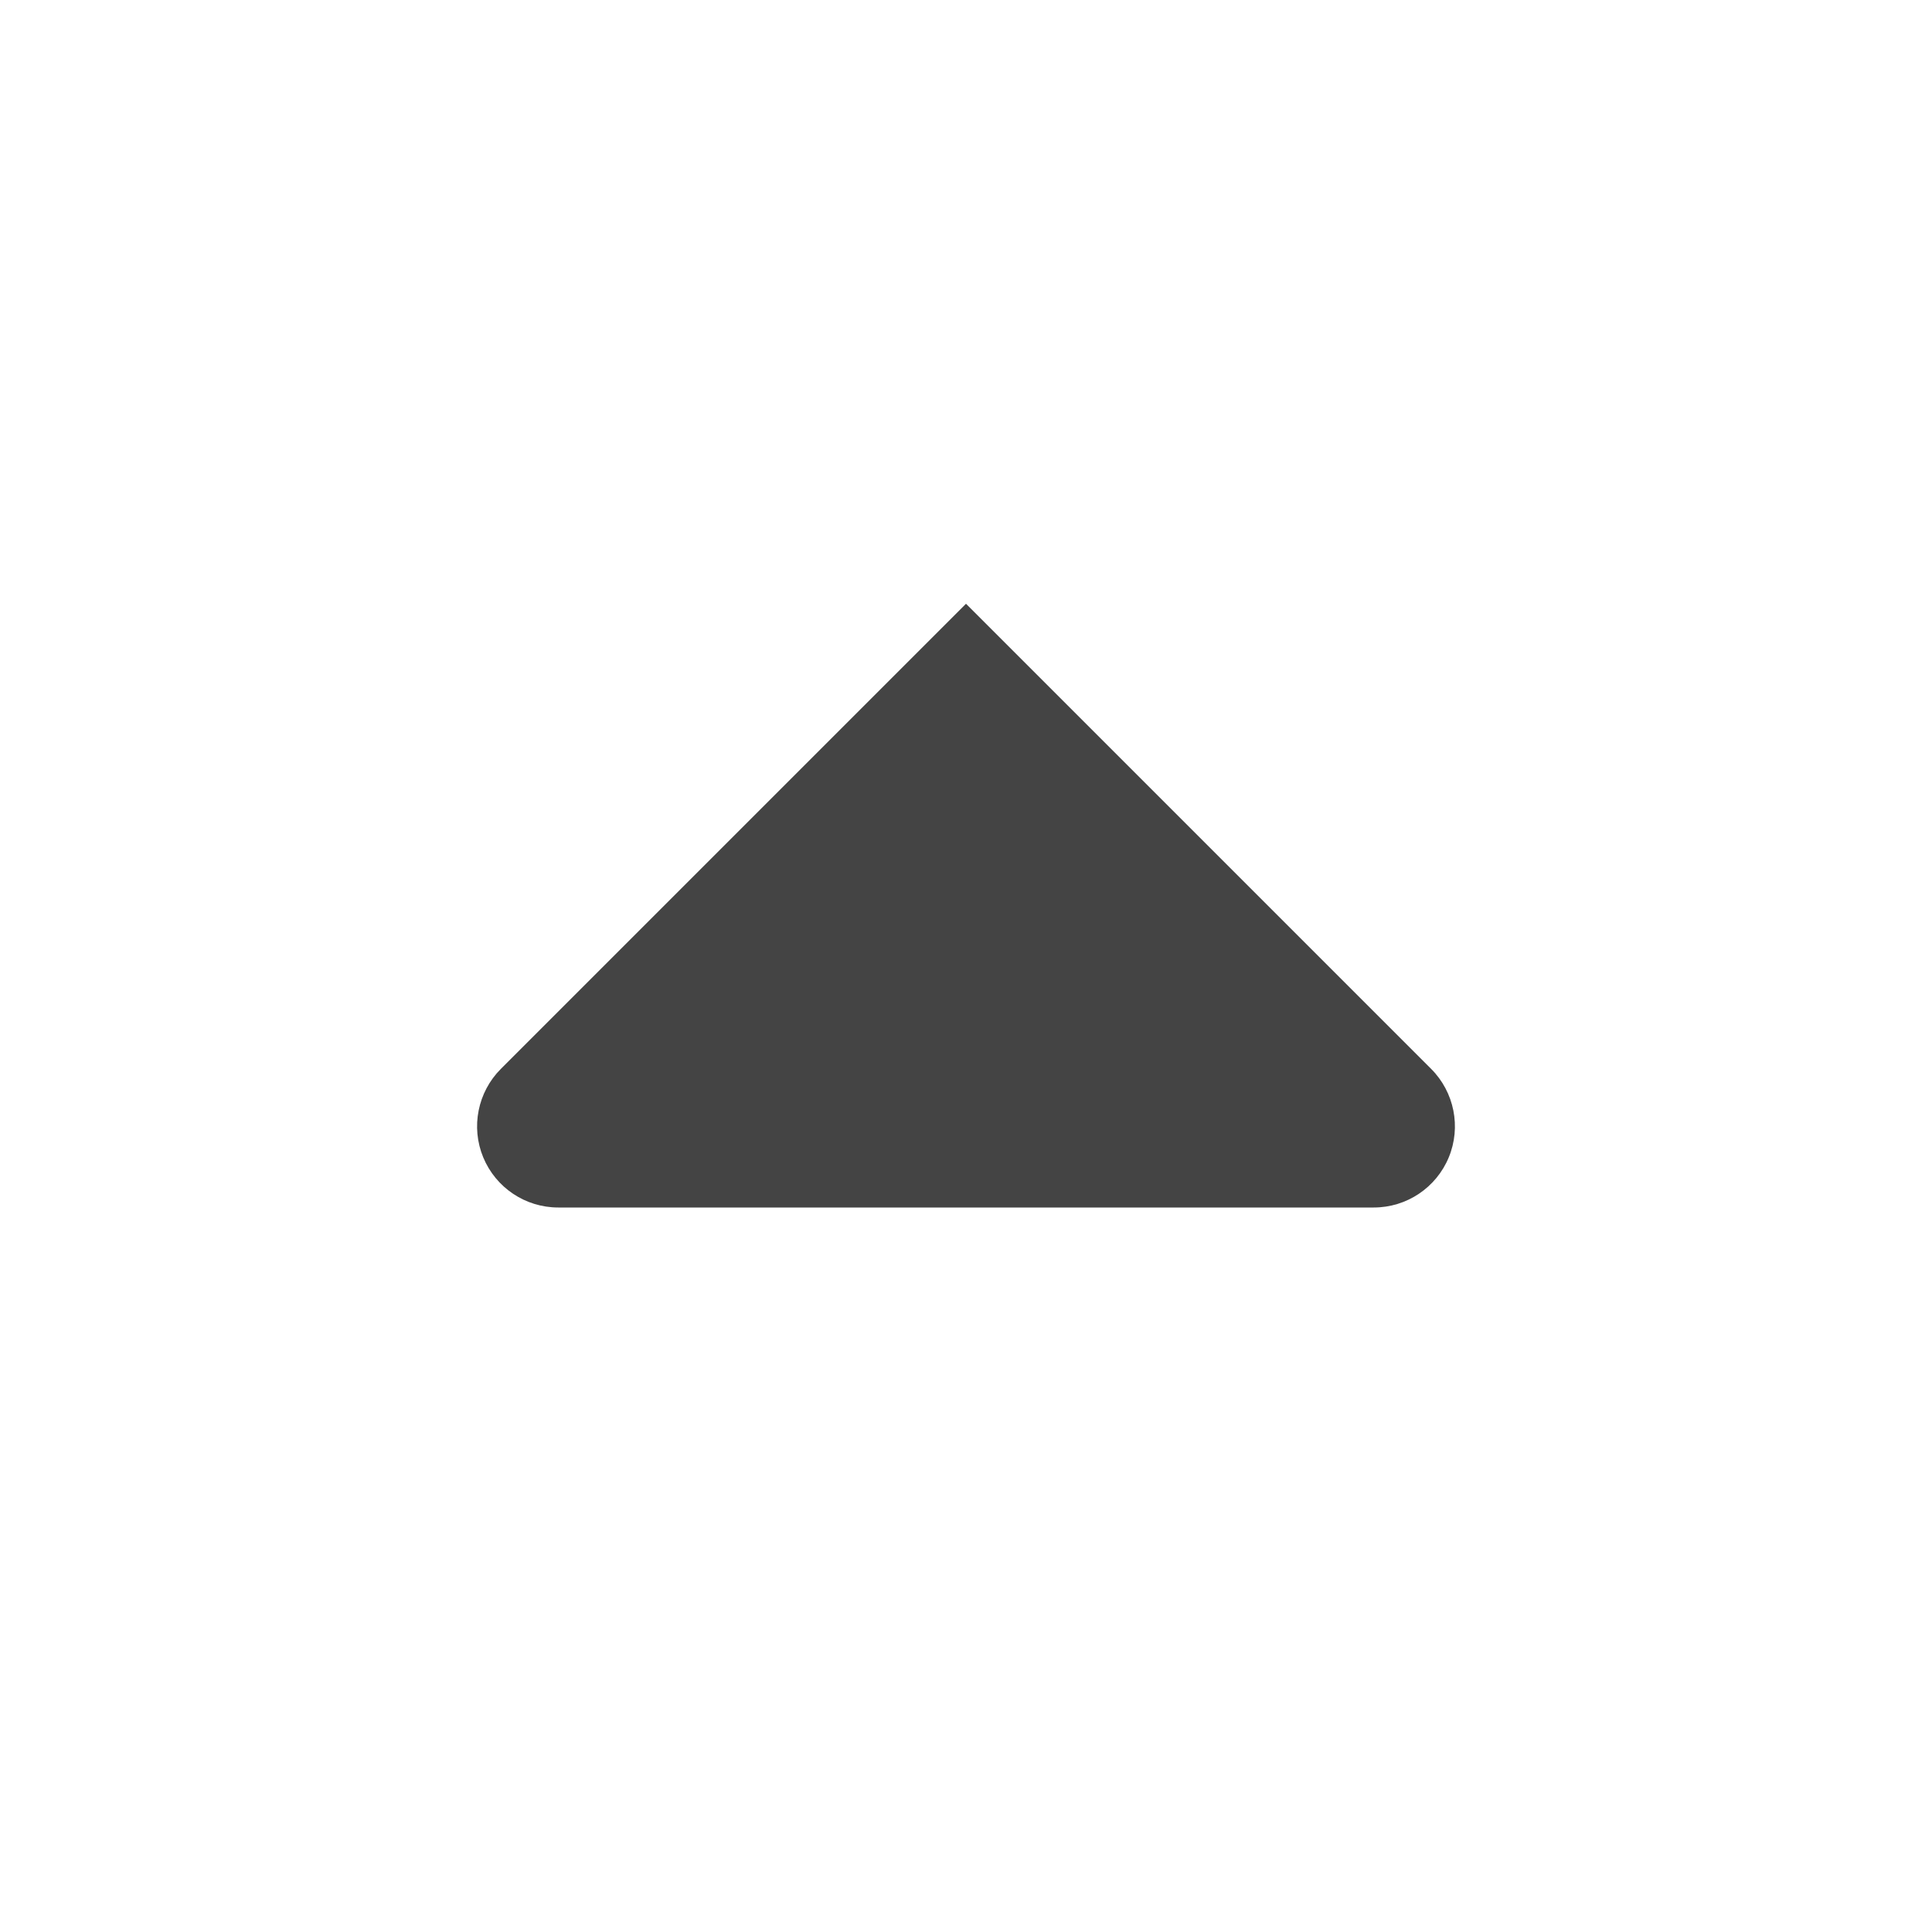
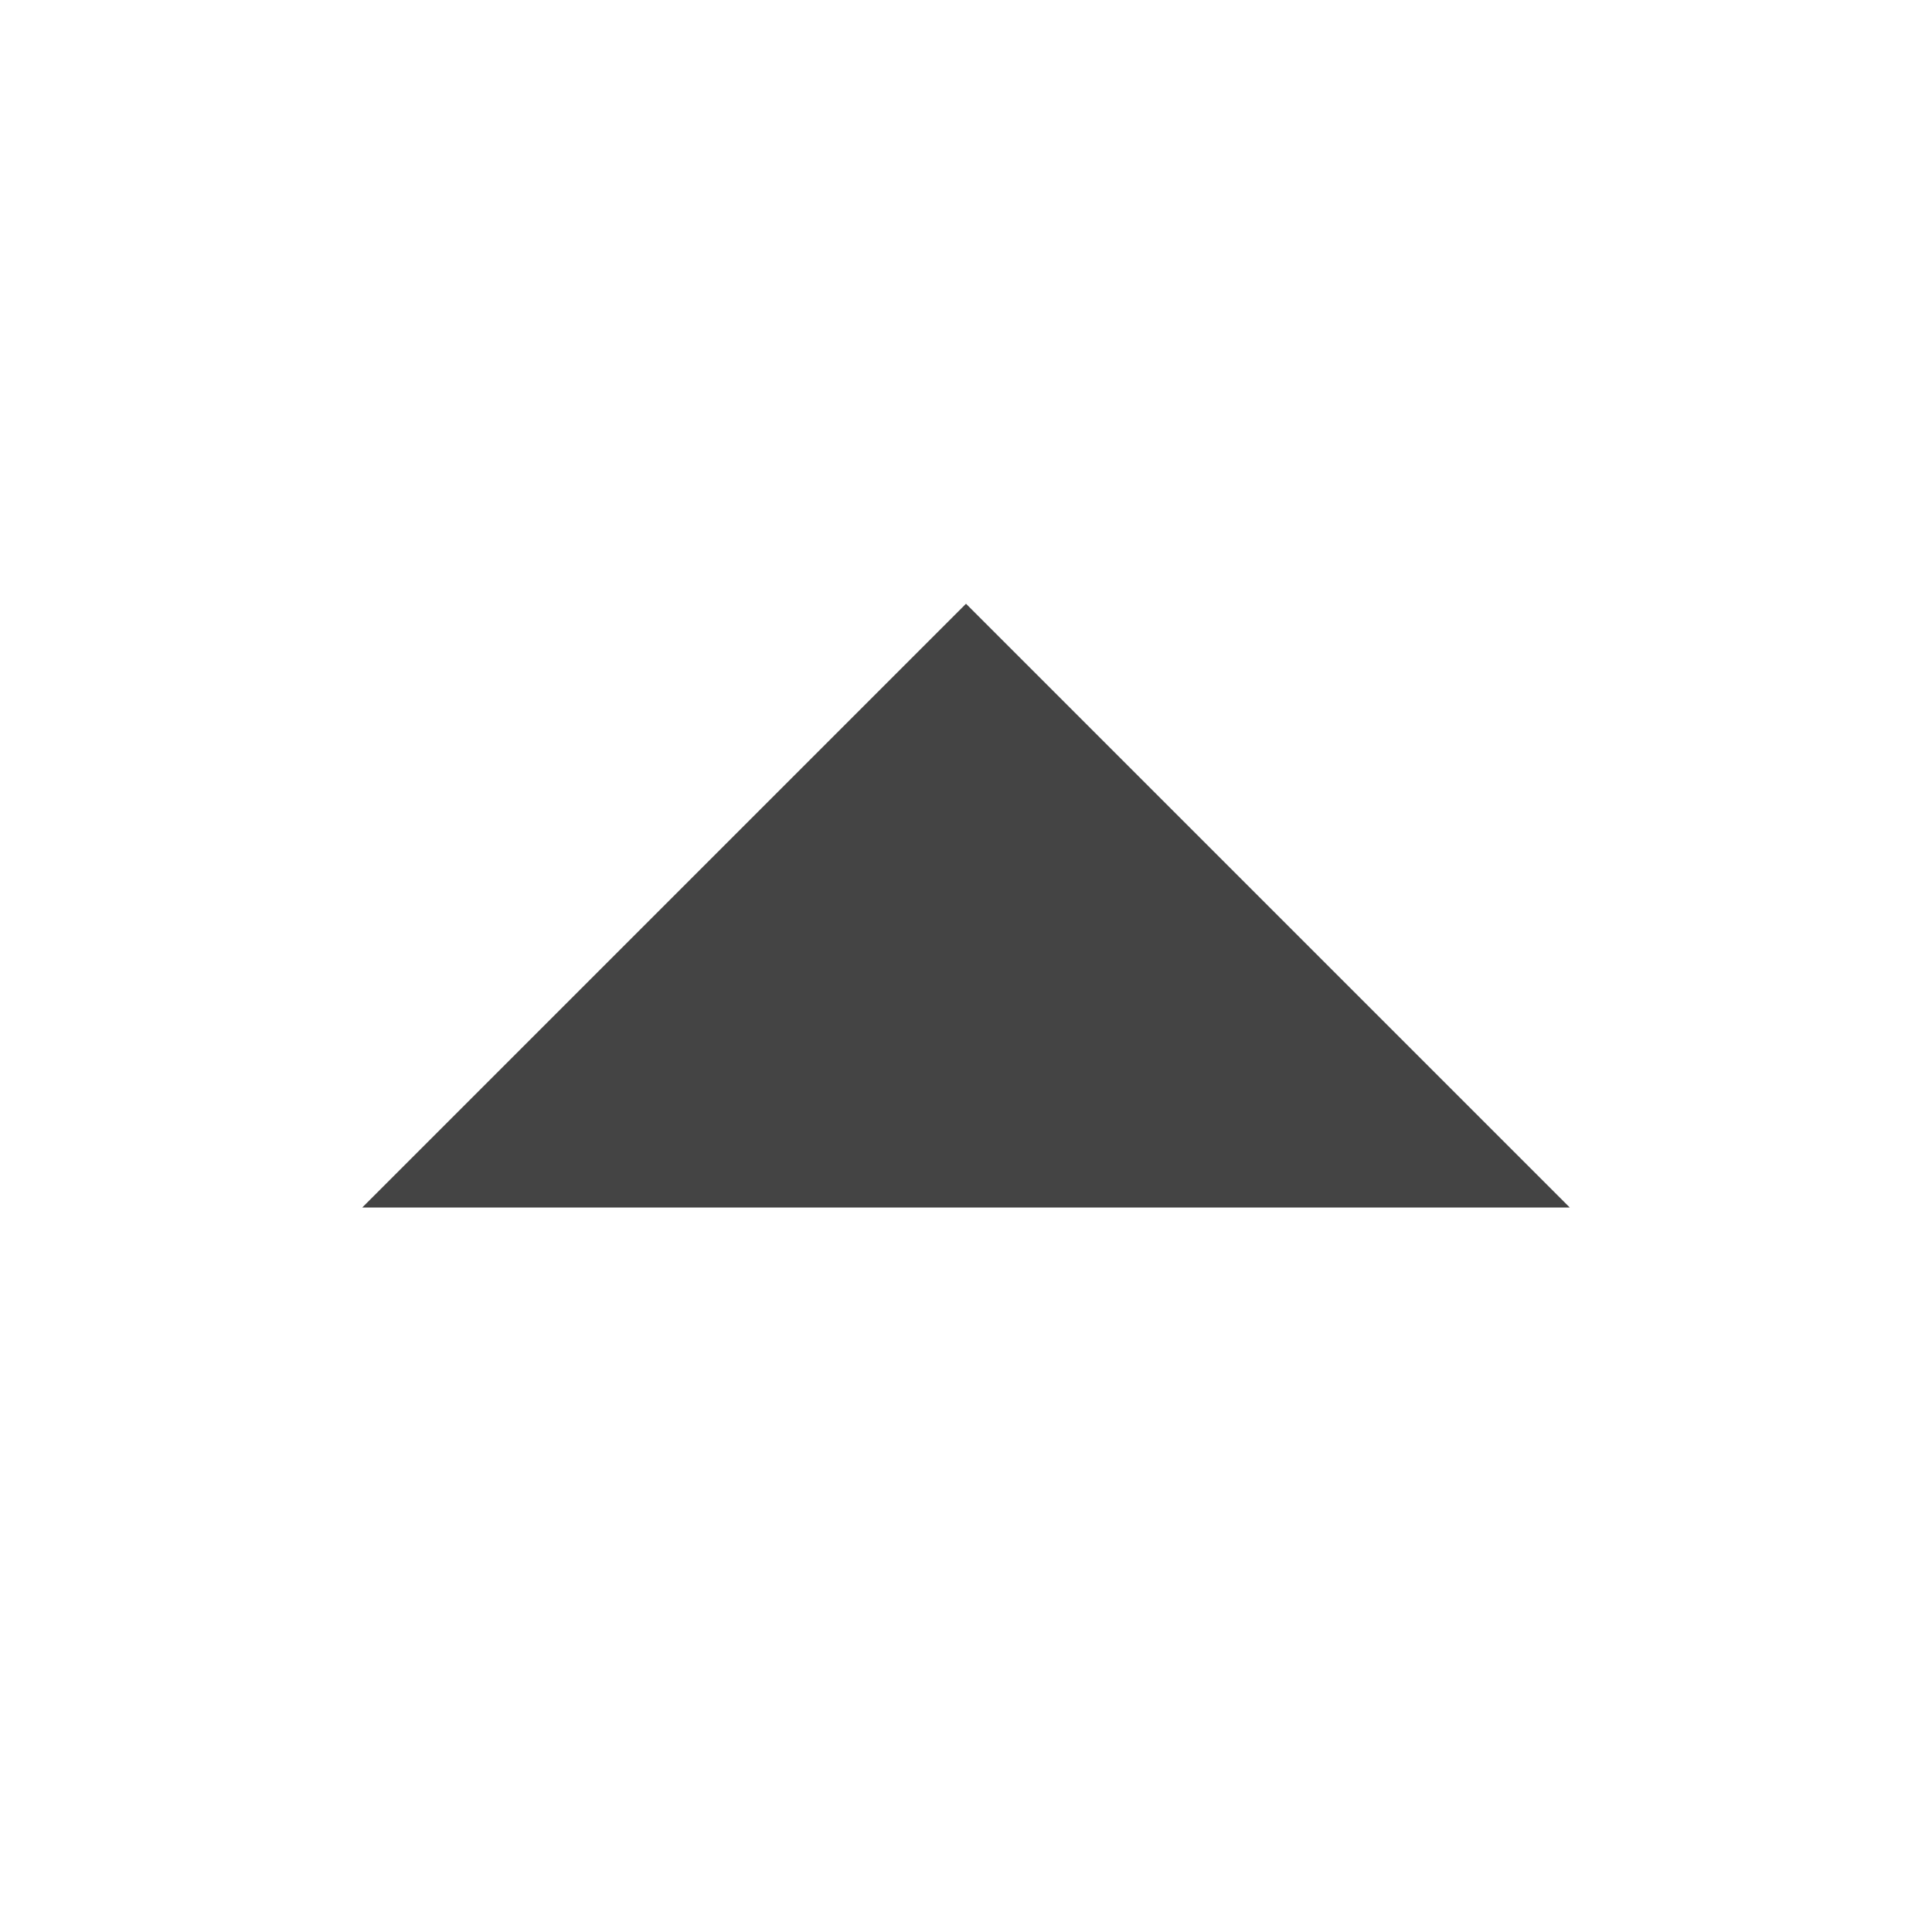
- <svg xmlns="http://www.w3.org/2000/svg" clip-rule="evenodd" fill-rule="evenodd" stroke-linejoin="round" stroke-miterlimit="2" viewBox="0 0 16 16">
-   <path d="m11.377 10c.272 0 .517-.164.621-.415s.046-.541-.146-.733c-1.476-1.476-3.852-3.852-3.852-3.852s-2.376 2.376-3.852 3.852c-.192.192-.25.482-.146.733s.349.415.621.415z" fill="#444" fill-rule="nonzero" />
+ <svg xmlns="http://www.w3.org/2000/svg" width="16" height="16" version="1.1">
+   <path style="fill:#444444" d="M 13,10 8,5 3,10 Z" />
</svg>
